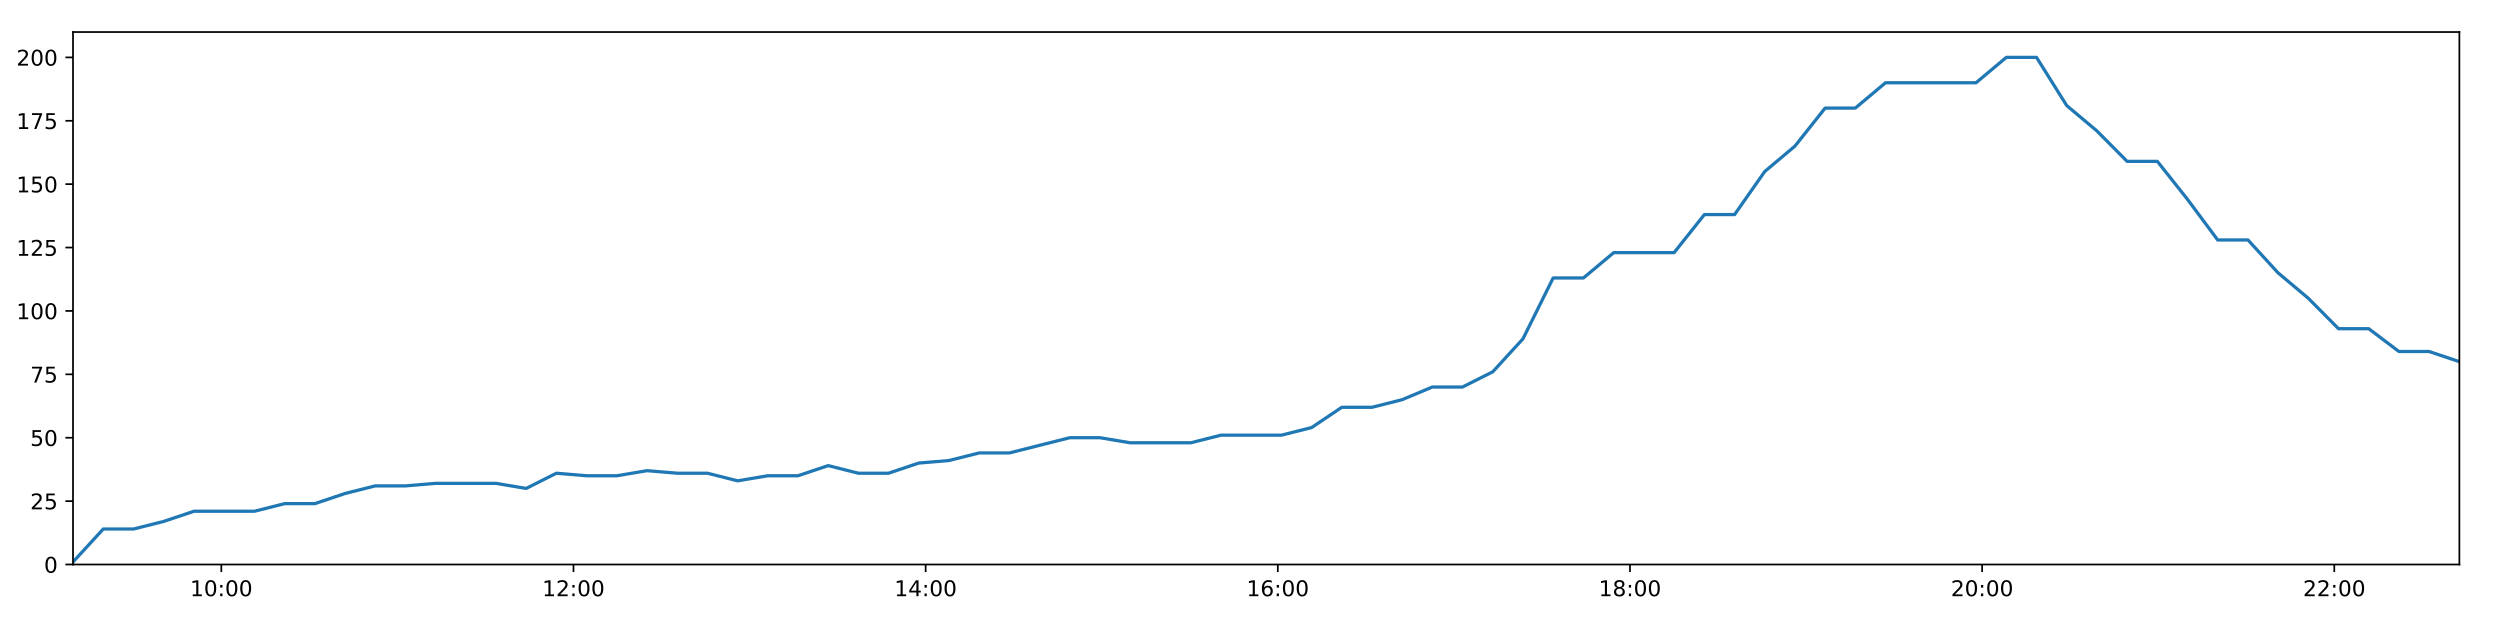
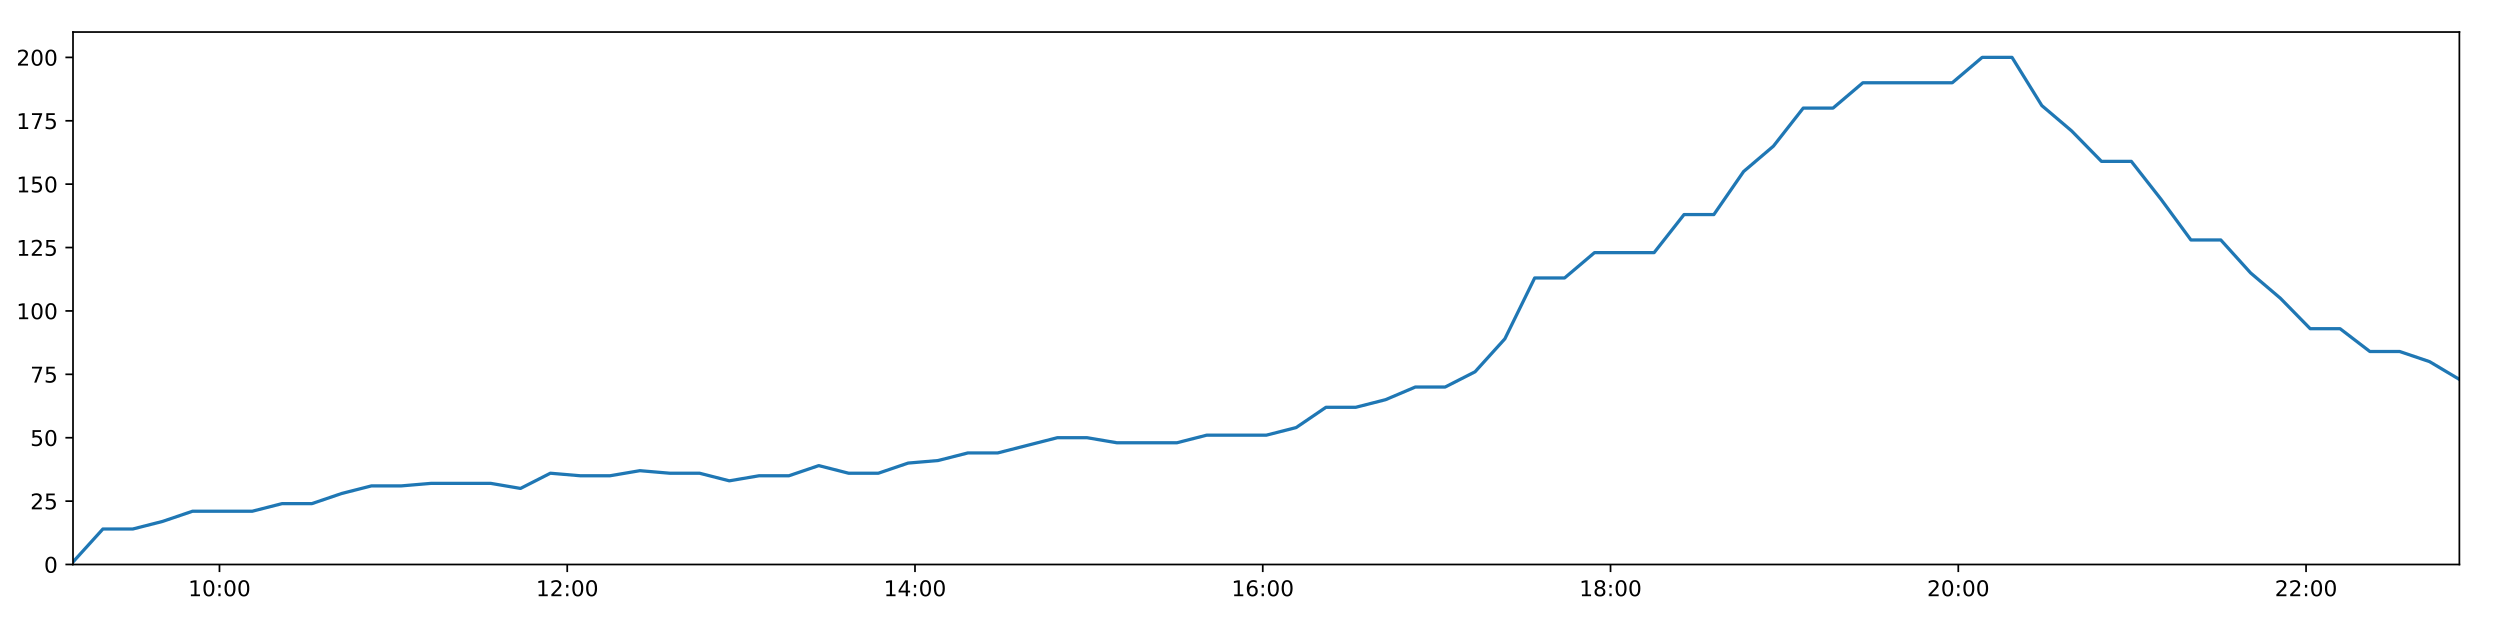
<svg xmlns="http://www.w3.org/2000/svg" xmlns:xlink="http://www.w3.org/1999/xlink" height="288pt" version="1.1" viewBox="0 0 1152 288" width="1152pt">
  <defs>
    <style type="text/css">
*{stroke-linecap:butt;stroke-linejoin:round;}
  </style>
  </defs>
  <g id="figure_1">
    <g id="patch_1">
      <path d="M 0 288  L 1152 288  L 1152 0  L 0 0  z " style="fill:#ffffff;" />
    </g>
    <g id="axes_1">
      <g id="patch_2">
        <path d="M 33.64 260.12  L 1133.28 260.12  L 1133.28 14.76  L 33.64 14.76  z " style="fill:#ffffff;" />
      </g>
      <g id="matplotlib.axis_1">
        <g id="xtick_1">
          <g id="line2d_1">
            <defs>
-               <path d="M 0 0  L 0 3.5  " id="m59e76f41c6" style="stroke:#000000;stroke-width:0.8;" />
-             </defs>
-             <g>
-               <use style="stroke:#000000;stroke-width:0.8;" x="101.985" xlink:href="#m59e76f41c6" y="260.12" />
+               <path d="M 0 0  L 0 3.5  " id="mc7699ad953" style="stroke:#000000;stroke-width:0.8;" />
+             </defs>
+             <g>
+               <use style="stroke:#000000;stroke-width:0.8;" x="101.132" xlink:href="#mc7699ad953" y="260.12" />
            </g>
          </g>
          <g id="text_1">
            <defs>
              <path d="M 12.406 8.297  L 28.516 8.297  L 28.516 63.922  L 10.984 60.406  L 10.984 69.391  L 28.422 72.906  L 38.281 72.906  L 38.281 8.297  L 54.391 8.297  L 54.391 0  L 12.406 0  z " id="DejaVuSans-49" />
              <path d="M 31.781 66.406  Q 24.172 66.406 20.328 58.906  Q 16.5 51.422 16.5 36.375  Q 16.5 21.391 20.328 13.891  Q 24.172 6.391 31.781 6.391  Q 39.453 6.391 43.281 13.891  Q 47.125 21.391 47.125 36.375  Q 47.125 51.422 43.281 58.906  Q 39.453 66.406 31.781 66.406  z M 31.781 74.219  Q 44.047 74.219 50.516 64.516  Q 56.984 54.828 56.984 36.375  Q 56.984 17.969 50.516 8.266  Q 44.047 -1.422 31.781 -1.422  Q 19.531 -1.422 13.062 8.266  Q 6.594 17.969 6.594 36.375  Q 6.594 54.828 13.062 64.516  Q 19.531 74.219 31.781 74.219  z " id="DejaVuSans-48" />
              <path d="M 11.719 12.406  L 22.016 12.406  L 22.016 0  L 11.719 0  z M 11.719 51.703  L 22.016 51.703  L 22.016 39.312  L 11.719 39.312  z " id="DejaVuSans-58" />
            </defs>
-             <g transform="translate(87.57555 274.7184)scale(0.1 -0.1)">
+             <g transform="translate(86.72229 274.7184)scale(0.1 -0.1)">
              <use xlink:href="#DejaVuSans-49" />
              <use x="63.623" xlink:href="#DejaVuSans-48" />
              <use x="127.246" xlink:href="#DejaVuSans-58" />
              <use x="160.938" xlink:href="#DejaVuSans-48" />
              <use x="224.561" xlink:href="#DejaVuSans-48" />
            </g>
          </g>
        </g>
        <g id="xtick_2">
          <g id="line2d_2">
            <g>
-               <use style="stroke:#000000;stroke-width:0.8;" x="264.261" xlink:href="#m59e76f41c6" y="260.12" />
+               <use style="stroke:#000000;stroke-width:0.8;" x="261.382" xlink:href="#mc7699ad953" y="260.12" />
            </g>
          </g>
          <g id="text_2">
            <defs>
              <path d="M 19.188 8.297  L 53.609 8.297  L 53.609 0  L 7.328 0  L 7.328 8.297  Q 12.938 14.109 22.625 23.891  Q 32.328 33.688 34.812 36.531  Q 39.547 41.844 41.422 45.531  Q 43.312 49.219 43.312 52.781  Q 43.312 58.594 39.234 62.25  Q 35.156 65.922 28.609 65.922  Q 23.969 65.922 18.812 64.312  Q 13.672 62.703 7.812 59.422  L 7.812 69.391  Q 13.766 71.781 18.938 73  Q 24.125 74.219 28.422 74.219  Q 39.75 74.219 46.484 68.547  Q 53.219 62.891 53.219 53.422  Q 53.219 48.922 51.531 44.891  Q 49.859 40.875 45.406 35.406  Q 44.188 33.984 37.641 27.219  Q 31.109 20.453 19.188 8.297  z " id="DejaVuSans-50" />
            </defs>
-             <g transform="translate(249.8514 274.7184)scale(0.1 -0.1)">
+             <g transform="translate(246.9722 274.7184)scale(0.1 -0.1)">
              <use xlink:href="#DejaVuSans-49" />
              <use x="63.623" xlink:href="#DejaVuSans-50" />
              <use x="127.246" xlink:href="#DejaVuSans-58" />
              <use x="160.938" xlink:href="#DejaVuSans-48" />
              <use x="224.561" xlink:href="#DejaVuSans-48" />
            </g>
          </g>
        </g>
        <g id="xtick_3">
          <g id="line2d_3">
            <g>
-               <use style="stroke:#000000;stroke-width:0.8;" x="426.537" xlink:href="#m59e76f41c6" y="260.12" />
+               <use style="stroke:#000000;stroke-width:0.8;" x="421.631" xlink:href="#mc7699ad953" y="260.12" />
            </g>
          </g>
          <g id="text_3">
            <defs>
              <path d="M 37.797 64.312  L 12.891 25.391  L 37.797 25.391  z M 35.203 72.906  L 47.609 72.906  L 47.609 25.391  L 58.016 25.391  L 58.016 17.188  L 47.609 17.188  L 47.609 0  L 37.797 0  L 37.797 17.188  L 4.891 17.188  L 4.891 26.703  z " id="DejaVuSans-52" />
            </defs>
-             <g transform="translate(412.1273 274.7184)scale(0.1 -0.1)">
+             <g transform="translate(407.2221 274.7184)scale(0.1 -0.1)">
              <use xlink:href="#DejaVuSans-49" />
              <use x="63.623" xlink:href="#DejaVuSans-52" />
              <use x="127.246" xlink:href="#DejaVuSans-58" />
              <use x="160.938" xlink:href="#DejaVuSans-48" />
              <use x="224.561" xlink:href="#DejaVuSans-48" />
            </g>
          </g>
        </g>
        <g id="xtick_4">
          <g id="line2d_4">
            <g>
-               <use style="stroke:#000000;stroke-width:0.8;" x="588.812" xlink:href="#m59e76f41c6" y="260.12" />
+               <use style="stroke:#000000;stroke-width:0.8;" x="581.881" xlink:href="#mc7699ad953" y="260.12" />
            </g>
          </g>
          <g id="text_4">
            <defs>
              <path d="M 33.016 40.375  Q 26.375 40.375 22.484 35.828  Q 18.609 31.297 18.609 23.391  Q 18.609 15.531 22.484 10.953  Q 26.375 6.391 33.016 6.391  Q 39.656 6.391 43.531 10.953  Q 47.406 15.531 47.406 23.391  Q 47.406 31.297 43.531 35.828  Q 39.656 40.375 33.016 40.375  z M 52.594 71.297  L 52.594 62.312  Q 48.875 64.062 45.094 64.984  Q 41.312 65.922 37.594 65.922  Q 27.828 65.922 22.672 59.328  Q 17.531 52.734 16.797 39.406  Q 19.672 43.656 24.016 45.922  Q 28.375 48.188 33.594 48.188  Q 44.578 48.188 50.953 41.516  Q 57.328 34.859 57.328 23.391  Q 57.328 12.156 50.688 5.359  Q 44.047 -1.422 33.016 -1.422  Q 20.359 -1.422 13.672 8.266  Q 6.984 17.969 6.984 36.375  Q 6.984 53.656 15.188 63.938  Q 23.391 74.219 37.203 74.219  Q 40.922 74.219 44.703 73.484  Q 48.484 72.75 52.594 71.297  z " id="DejaVuSans-54" />
            </defs>
-             <g transform="translate(574.4031 274.7184)scale(0.1 -0.1)">
+             <g transform="translate(567.472 274.7184)scale(0.1 -0.1)">
              <use xlink:href="#DejaVuSans-49" />
              <use x="63.623" xlink:href="#DejaVuSans-54" />
              <use x="127.246" xlink:href="#DejaVuSans-58" />
              <use x="160.938" xlink:href="#DejaVuSans-48" />
              <use x="224.561" xlink:href="#DejaVuSans-48" />
            </g>
          </g>
        </g>
        <g id="xtick_5">
          <g id="line2d_5">
            <g>
-               <use style="stroke:#000000;stroke-width:0.8;" x="751.088" xlink:href="#m59e76f41c6" y="260.12" />
+               <use style="stroke:#000000;stroke-width:0.8;" x="742.131" xlink:href="#mc7699ad953" y="260.12" />
            </g>
          </g>
          <g id="text_5">
            <defs>
              <path d="M 31.781 34.625  Q 24.75 34.625 20.719 30.859  Q 16.703 27.094 16.703 20.516  Q 16.703 13.922 20.719 10.156  Q 24.75 6.391 31.781 6.391  Q 38.812 6.391 42.859 10.172  Q 46.922 13.969 46.922 20.516  Q 46.922 27.094 42.891 30.859  Q 38.875 34.625 31.781 34.625  z M 21.922 38.812  Q 15.578 40.375 12.031 44.719  Q 8.5 49.078 8.5 55.328  Q 8.5 64.062 14.719 69.141  Q 20.953 74.219 31.781 74.219  Q 42.672 74.219 48.875 69.141  Q 55.078 64.062 55.078 55.328  Q 55.078 49.078 51.531 44.719  Q 48 40.375 41.703 38.812  Q 48.828 37.156 52.797 32.312  Q 56.781 27.484 56.781 20.516  Q 56.781 9.906 50.312 4.234  Q 43.844 -1.422 31.781 -1.422  Q 19.734 -1.422 13.25 4.234  Q 6.781 9.906 6.781 20.516  Q 6.781 27.484 10.781 32.312  Q 14.797 37.156 21.922 38.812  z M 18.312 54.391  Q 18.312 48.734 21.844 45.562  Q 25.391 42.391 31.781 42.391  Q 38.141 42.391 41.719 45.562  Q 45.312 48.734 45.312 54.391  Q 45.312 60.062 41.719 63.234  Q 38.141 66.406 31.781 66.406  Q 25.391 66.406 21.844 63.234  Q 18.312 60.062 18.312 54.391  z " id="DejaVuSans-56" />
            </defs>
-             <g transform="translate(736.679 274.7184)scale(0.1 -0.1)">
+             <g transform="translate(727.7219 274.7184)scale(0.1 -0.1)">
              <use xlink:href="#DejaVuSans-49" />
              <use x="63.623" xlink:href="#DejaVuSans-56" />
              <use x="127.246" xlink:href="#DejaVuSans-58" />
              <use x="160.938" xlink:href="#DejaVuSans-48" />
              <use x="224.561" xlink:href="#DejaVuSans-48" />
            </g>
          </g>
        </g>
        <g id="xtick_6">
          <g id="line2d_6">
            <g>
-               <use style="stroke:#000000;stroke-width:0.8;" x="913.364" xlink:href="#m59e76f41c6" y="260.12" />
+               <use style="stroke:#000000;stroke-width:0.8;" x="902.381" xlink:href="#mc7699ad953" y="260.12" />
            </g>
          </g>
          <g id="text_6">
-             <g transform="translate(898.9548 274.7184)scale(0.1 -0.1)">
+             <g transform="translate(887.9718 274.7184)scale(0.1 -0.1)">
              <use xlink:href="#DejaVuSans-50" />
              <use x="63.623" xlink:href="#DejaVuSans-48" />
              <use x="127.246" xlink:href="#DejaVuSans-58" />
              <use x="160.938" xlink:href="#DejaVuSans-48" />
              <use x="224.561" xlink:href="#DejaVuSans-48" />
            </g>
          </g>
        </g>
        <g id="xtick_7">
          <g id="line2d_7">
            <g>
-               <use style="stroke:#000000;stroke-width:0.8;" x="1075.64" xlink:href="#m59e76f41c6" y="260.12" />
+               <use style="stroke:#000000;stroke-width:0.8;" x="1062.631" xlink:href="#mc7699ad953" y="260.12" />
            </g>
          </g>
          <g id="text_7">
-             <g transform="translate(1061.231 274.7184)scale(0.1 -0.1)">
+             <g transform="translate(1048.222 274.7184)scale(0.1 -0.1)">
              <use xlink:href="#DejaVuSans-50" />
              <use x="63.623" xlink:href="#DejaVuSans-50" />
              <use x="127.246" xlink:href="#DejaVuSans-58" />
              <use x="160.938" xlink:href="#DejaVuSans-48" />
              <use x="224.561" xlink:href="#DejaVuSans-48" />
            </g>
          </g>
        </g>
      </g>
      <g id="matplotlib.axis_2">
        <g id="ytick_1">
          <g id="line2d_8">
            <defs>
-               <path d="M 0 0  L -3.5 0  " id="m329f8caa52" style="stroke:#000000;stroke-width:0.8;" />
-             </defs>
-             <g>
-               <use style="stroke:#000000;stroke-width:0.8;" x="33.64" xlink:href="#m329f8caa52" y="260.12" />
+               <path d="M 0 0  L -3.5 0  " id="m26ee1371b6" style="stroke:#000000;stroke-width:0.8;" />
+             </defs>
+             <g>
+               <use style="stroke:#000000;stroke-width:0.8;" x="33.64" xlink:href="#m26ee1371b6" y="260.12" />
            </g>
          </g>
          <g id="text_8">
            <g transform="translate(20.2775 263.9192)scale(0.1 -0.1)">
              <use xlink:href="#DejaVuSans-48" />
            </g>
          </g>
        </g>
        <g id="ytick_2">
          <g id="line2d_9">
            <g>
-               <use style="stroke:#000000;stroke-width:0.8;" x="33.64" xlink:href="#m329f8caa52" y="230.91" />
+               <use style="stroke:#000000;stroke-width:0.8;" x="33.64" xlink:href="#m26ee1371b6" y="230.91" />
            </g>
          </g>
          <g id="text_9">
            <defs>
              <path d="M 10.797 72.906  L 49.516 72.906  L 49.516 64.594  L 19.828 64.594  L 19.828 46.734  Q 21.969 47.469 24.109 47.828  Q 26.266 48.188 28.422 48.188  Q 40.625 48.188 47.75 41.5  Q 54.891 34.812 54.891 23.391  Q 54.891 11.625 47.562 5.094  Q 40.234 -1.422 26.906 -1.422  Q 22.312 -1.422 17.547 -0.641  Q 12.797 0.141 7.719 1.703  L 7.719 11.625  Q 12.109 9.234 16.797 8.062  Q 21.484 6.891 26.703 6.891  Q 35.156 6.891 40.078 11.328  Q 45.016 15.766 45.016 23.391  Q 45.016 31 40.078 35.438  Q 35.156 39.891 26.703 39.891  Q 22.75 39.891 18.812 39.016  Q 14.891 38.141 10.797 36.281  z " id="DejaVuSans-53" />
            </defs>
            <g transform="translate(13.915 234.7097)scale(0.1 -0.1)">
              <use xlink:href="#DejaVuSans-50" />
              <use x="63.623" xlink:href="#DejaVuSans-53" />
            </g>
          </g>
        </g>
        <g id="ytick_3">
          <g id="line2d_10">
            <g>
-               <use style="stroke:#000000;stroke-width:0.8;" x="33.64" xlink:href="#m329f8caa52" y="201.701" />
+               <use style="stroke:#000000;stroke-width:0.8;" x="33.64" xlink:href="#m26ee1371b6" y="201.701" />
            </g>
          </g>
          <g id="text_10">
            <g transform="translate(13.915 205.5002)scale(0.1 -0.1)">
              <use xlink:href="#DejaVuSans-53" />
              <use x="63.623" xlink:href="#DejaVuSans-48" />
            </g>
          </g>
        </g>
        <g id="ytick_4">
          <g id="line2d_11">
            <g>
-               <use style="stroke:#000000;stroke-width:0.8;" x="33.64" xlink:href="#m329f8caa52" y="172.491" />
+               <use style="stroke:#000000;stroke-width:0.8;" x="33.64" xlink:href="#m26ee1371b6" y="172.491" />
            </g>
          </g>
          <g id="text_11">
            <defs>
              <path d="M 8.203 72.906  L 55.078 72.906  L 55.078 68.703  L 28.609 0  L 18.312 0  L 43.219 64.594  L 8.203 64.594  z " id="DejaVuSans-55" />
            </defs>
            <g transform="translate(13.915 176.2906)scale(0.1 -0.1)">
              <use xlink:href="#DejaVuSans-55" />
              <use x="63.623" xlink:href="#DejaVuSans-53" />
            </g>
          </g>
        </g>
        <g id="ytick_5">
          <g id="line2d_12">
            <g>
-               <use style="stroke:#000000;stroke-width:0.8;" x="33.64" xlink:href="#m329f8caa52" y="143.282" />
+               <use style="stroke:#000000;stroke-width:0.8;" x="33.64" xlink:href="#m26ee1371b6" y="143.282" />
            </g>
          </g>
          <g id="text_12">
            <g transform="translate(7.5525 147.0811)scale(0.1 -0.1)">
              <use xlink:href="#DejaVuSans-49" />
              <use x="63.623" xlink:href="#DejaVuSans-48" />
              <use x="127.246" xlink:href="#DejaVuSans-48" />
            </g>
          </g>
        </g>
        <g id="ytick_6">
          <g id="line2d_13">
            <g>
-               <use style="stroke:#000000;stroke-width:0.8;" x="33.64" xlink:href="#m329f8caa52" y="114.072" />
+               <use style="stroke:#000000;stroke-width:0.8;" x="33.64" xlink:href="#m26ee1371b6" y="114.072" />
            </g>
          </g>
          <g id="text_13">
            <g transform="translate(7.5525 117.8716)scale(0.1 -0.1)">
              <use xlink:href="#DejaVuSans-49" />
              <use x="63.623" xlink:href="#DejaVuSans-50" />
              <use x="127.246" xlink:href="#DejaVuSans-53" />
            </g>
          </g>
        </g>
        <g id="ytick_7">
          <g id="line2d_14">
            <g>
-               <use style="stroke:#000000;stroke-width:0.8;" x="33.64" xlink:href="#m329f8caa52" y="84.863" />
+               <use style="stroke:#000000;stroke-width:0.8;" x="33.64" xlink:href="#m26ee1371b6" y="84.863" />
            </g>
          </g>
          <g id="text_14">
            <g transform="translate(7.5525 88.66208)scale(0.1 -0.1)">
              <use xlink:href="#DejaVuSans-49" />
              <use x="63.623" xlink:href="#DejaVuSans-53" />
              <use x="127.246" xlink:href="#DejaVuSans-48" />
            </g>
          </g>
        </g>
        <g id="ytick_8">
          <g id="line2d_15">
            <g>
-               <use style="stroke:#000000;stroke-width:0.8;" x="33.64" xlink:href="#m329f8caa52" y="55.653" />
+               <use style="stroke:#000000;stroke-width:0.8;" x="33.64" xlink:href="#m26ee1371b6" y="55.653" />
            </g>
          </g>
          <g id="text_15">
            <g transform="translate(7.5525 59.45255)scale(0.1 -0.1)">
              <use xlink:href="#DejaVuSans-49" />
              <use x="63.623" xlink:href="#DejaVuSans-55" />
              <use x="127.246" xlink:href="#DejaVuSans-53" />
            </g>
          </g>
        </g>
        <g id="ytick_9">
          <g id="line2d_16">
            <g>
-               <use style="stroke:#000000;stroke-width:0.8;" x="33.64" xlink:href="#m329f8caa52" y="26.444" />
+               <use style="stroke:#000000;stroke-width:0.8;" x="33.64" xlink:href="#m26ee1371b6" y="26.444" />
            </g>
          </g>
          <g id="text_16">
            <g transform="translate(7.5525 30.24303)scale(0.1 -0.1)">
              <use xlink:href="#DejaVuSans-50" />
              <use x="63.623" xlink:href="#DejaVuSans-48" />
              <use x="127.246" xlink:href="#DejaVuSans-48" />
            </g>
          </g>
        </g>
      </g>
      <g id="line2d_17">
-         <path clip-path="url(#p901a7db6bd)" d="M 33.64 258.952  L 47.587 243.763  L 61.528 243.763  L 75.465 240.258  L 89.378 235.584  L 103.311 235.584  L 117.249 235.584  L 131.161 232.079  L 145.071 232.079  L 158.988 227.405  L 172.905 223.9  L 186.806 223.9  L 200.735 222.732  L 214.648 222.732  L 228.548 222.732  L 242.459 225.069  L 256.398 218.058  L 270.335 219.227  L 284.236 219.227  L 298.152 216.89  L 312.069 218.058  L 325.988 218.058  L 339.894 221.563  L 353.797 219.227  L 367.712 219.227  L 381.638 214.553  L 395.543 218.058  L 409.443 218.058  L 423.344 213.385  L 437.278 212.216  L 451.21 208.711  L 465.131 208.711  L 479.033 205.206  L 492.942 201.701  L 506.871 201.701  L 520.801 204.038  L 534.732 204.038  L 548.711 204.038  L 562.611 200.533  L 576.523 200.533  L 590.451 200.533  L 604.383 197.027  L 618.295 187.68  L 632.204 187.68  L 646.106 184.175  L 660.018 178.333  L 673.93 178.333  L 687.863 171.323  L 701.777 156.134  L 715.694 128.093  L 729.644 128.093  L 743.61 116.409  L 757.518 116.409  L 771.426 116.409  L 785.379 98.883  L 799.292 98.883  L 813.199 79.021  L 827.103 67.337  L 841.009 49.811  L 854.917 49.811  L 868.842 38.128  L 882.75 38.128  L 896.651 38.128  L 910.56 38.128  L 924.498 26.444  L 938.434 26.444  L 952.336 48.643  L 966.249 60.327  L 980.158 74.347  L 994.096 74.347  L 1008 91.873  L 1021.905 110.567  L 1035.847 110.567  L 1049.752 125.756  L 1063.661 137.44  L 1077.564 151.461  L 1091.508 151.461  L 1105.417 161.976  L 1119.334 161.976  L 1133.28 166.65  " style="fill:none;stroke:#1f77b4;stroke-linecap:square;stroke-width:1.5;" />
+         <path clip-path="url(#pac59c819e8)" d="M 33.64 258.952  L 47.413 243.763  L 61.18 243.763  L 74.943 240.258  L 88.682 235.584  L 102.441 235.584  L 116.206 235.584  L 129.944 232.079  L 143.68 232.079  L 157.423 227.405  L 171.167 223.9  L 184.894 223.9  L 198.649 222.732  L 212.389 222.732  L 226.114 222.732  L 239.852 225.069  L 253.617 218.058  L 267.379 219.227  L 281.108 219.227  L 294.85 216.89  L 308.593 218.058  L 322.339 218.058  L 336.071 221.563  L 349.799 219.227  L 363.542 219.227  L 377.294 214.553  L 391.025 218.058  L 404.751 218.058  L 418.479 213.385  L 432.239 212.216  L 445.997 208.711  L 459.744 208.711  L 473.472 205.206  L 487.207 201.701  L 500.963 201.701  L 514.719 204.038  L 528.476 204.038  L 542.281 204.038  L 556.007 200.533  L 569.746 200.533  L 583.499 200.533  L 597.257 197.027  L 610.996 187.68  L 624.731 187.68  L 638.459 184.175  L 652.198 178.333  L 665.936 178.333  L 679.696 171.323  L 693.436 156.134  L 707.179 128.093  L 720.954 128.093  L 734.746 116.409  L 748.481 116.409  L 762.215 116.409  L 775.993 98.883  L 789.734 98.883  L 803.466 79.021  L 817.197 67.337  L 830.93 49.811  L 844.663 49.811  L 858.415 38.128  L 872.15 38.128  L 885.876 38.128  L 899.612 38.128  L 913.376 26.444  L 927.138 26.444  L 940.867 48.643  L 954.606 60.327  L 968.341 74.347  L 982.105 74.347  L 995.835 91.873  L 1009.567 110.567  L 1023.335 110.567  L 1037.066 125.756  L 1050.802 137.44  L 1064.531 151.461  L 1078.301 151.461  L 1092.036 161.976  L 1105.779 161.976  L 1119.551 166.65  L 1133.28 174.828  " style="fill:none;stroke:#1f77b4;stroke-linecap:square;stroke-width:1.5;" />
      </g>
      <g id="patch_3">
        <path d="M 33.64 260.12  L 33.64 14.76  " style="fill:none;stroke:#000000;stroke-linecap:square;stroke-linejoin:miter;stroke-width:0.8;" />
      </g>
      <g id="patch_4">
        <path d="M 1133.28 260.12  L 1133.28 14.76  " style="fill:none;stroke:#000000;stroke-linecap:square;stroke-linejoin:miter;stroke-width:0.8;" />
      </g>
      <g id="patch_5">
        <path d="M 33.64 260.12  L 1133.28 260.12  " style="fill:none;stroke:#000000;stroke-linecap:square;stroke-linejoin:miter;stroke-width:0.8;" />
      </g>
      <g id="patch_6">
        <path d="M 33.64 14.76  L 1133.28 14.76  " style="fill:none;stroke:#000000;stroke-linecap:square;stroke-linejoin:miter;stroke-width:0.8;" />
      </g>
    </g>
  </g>
  <defs>
-     <clipPath id="p901a7db6bd">
+     <clipPath id="pac59c819e8">
      <rect height="245.36" width="1099.64" x="33.64" y="14.76" />
    </clipPath>
  </defs>
</svg>
